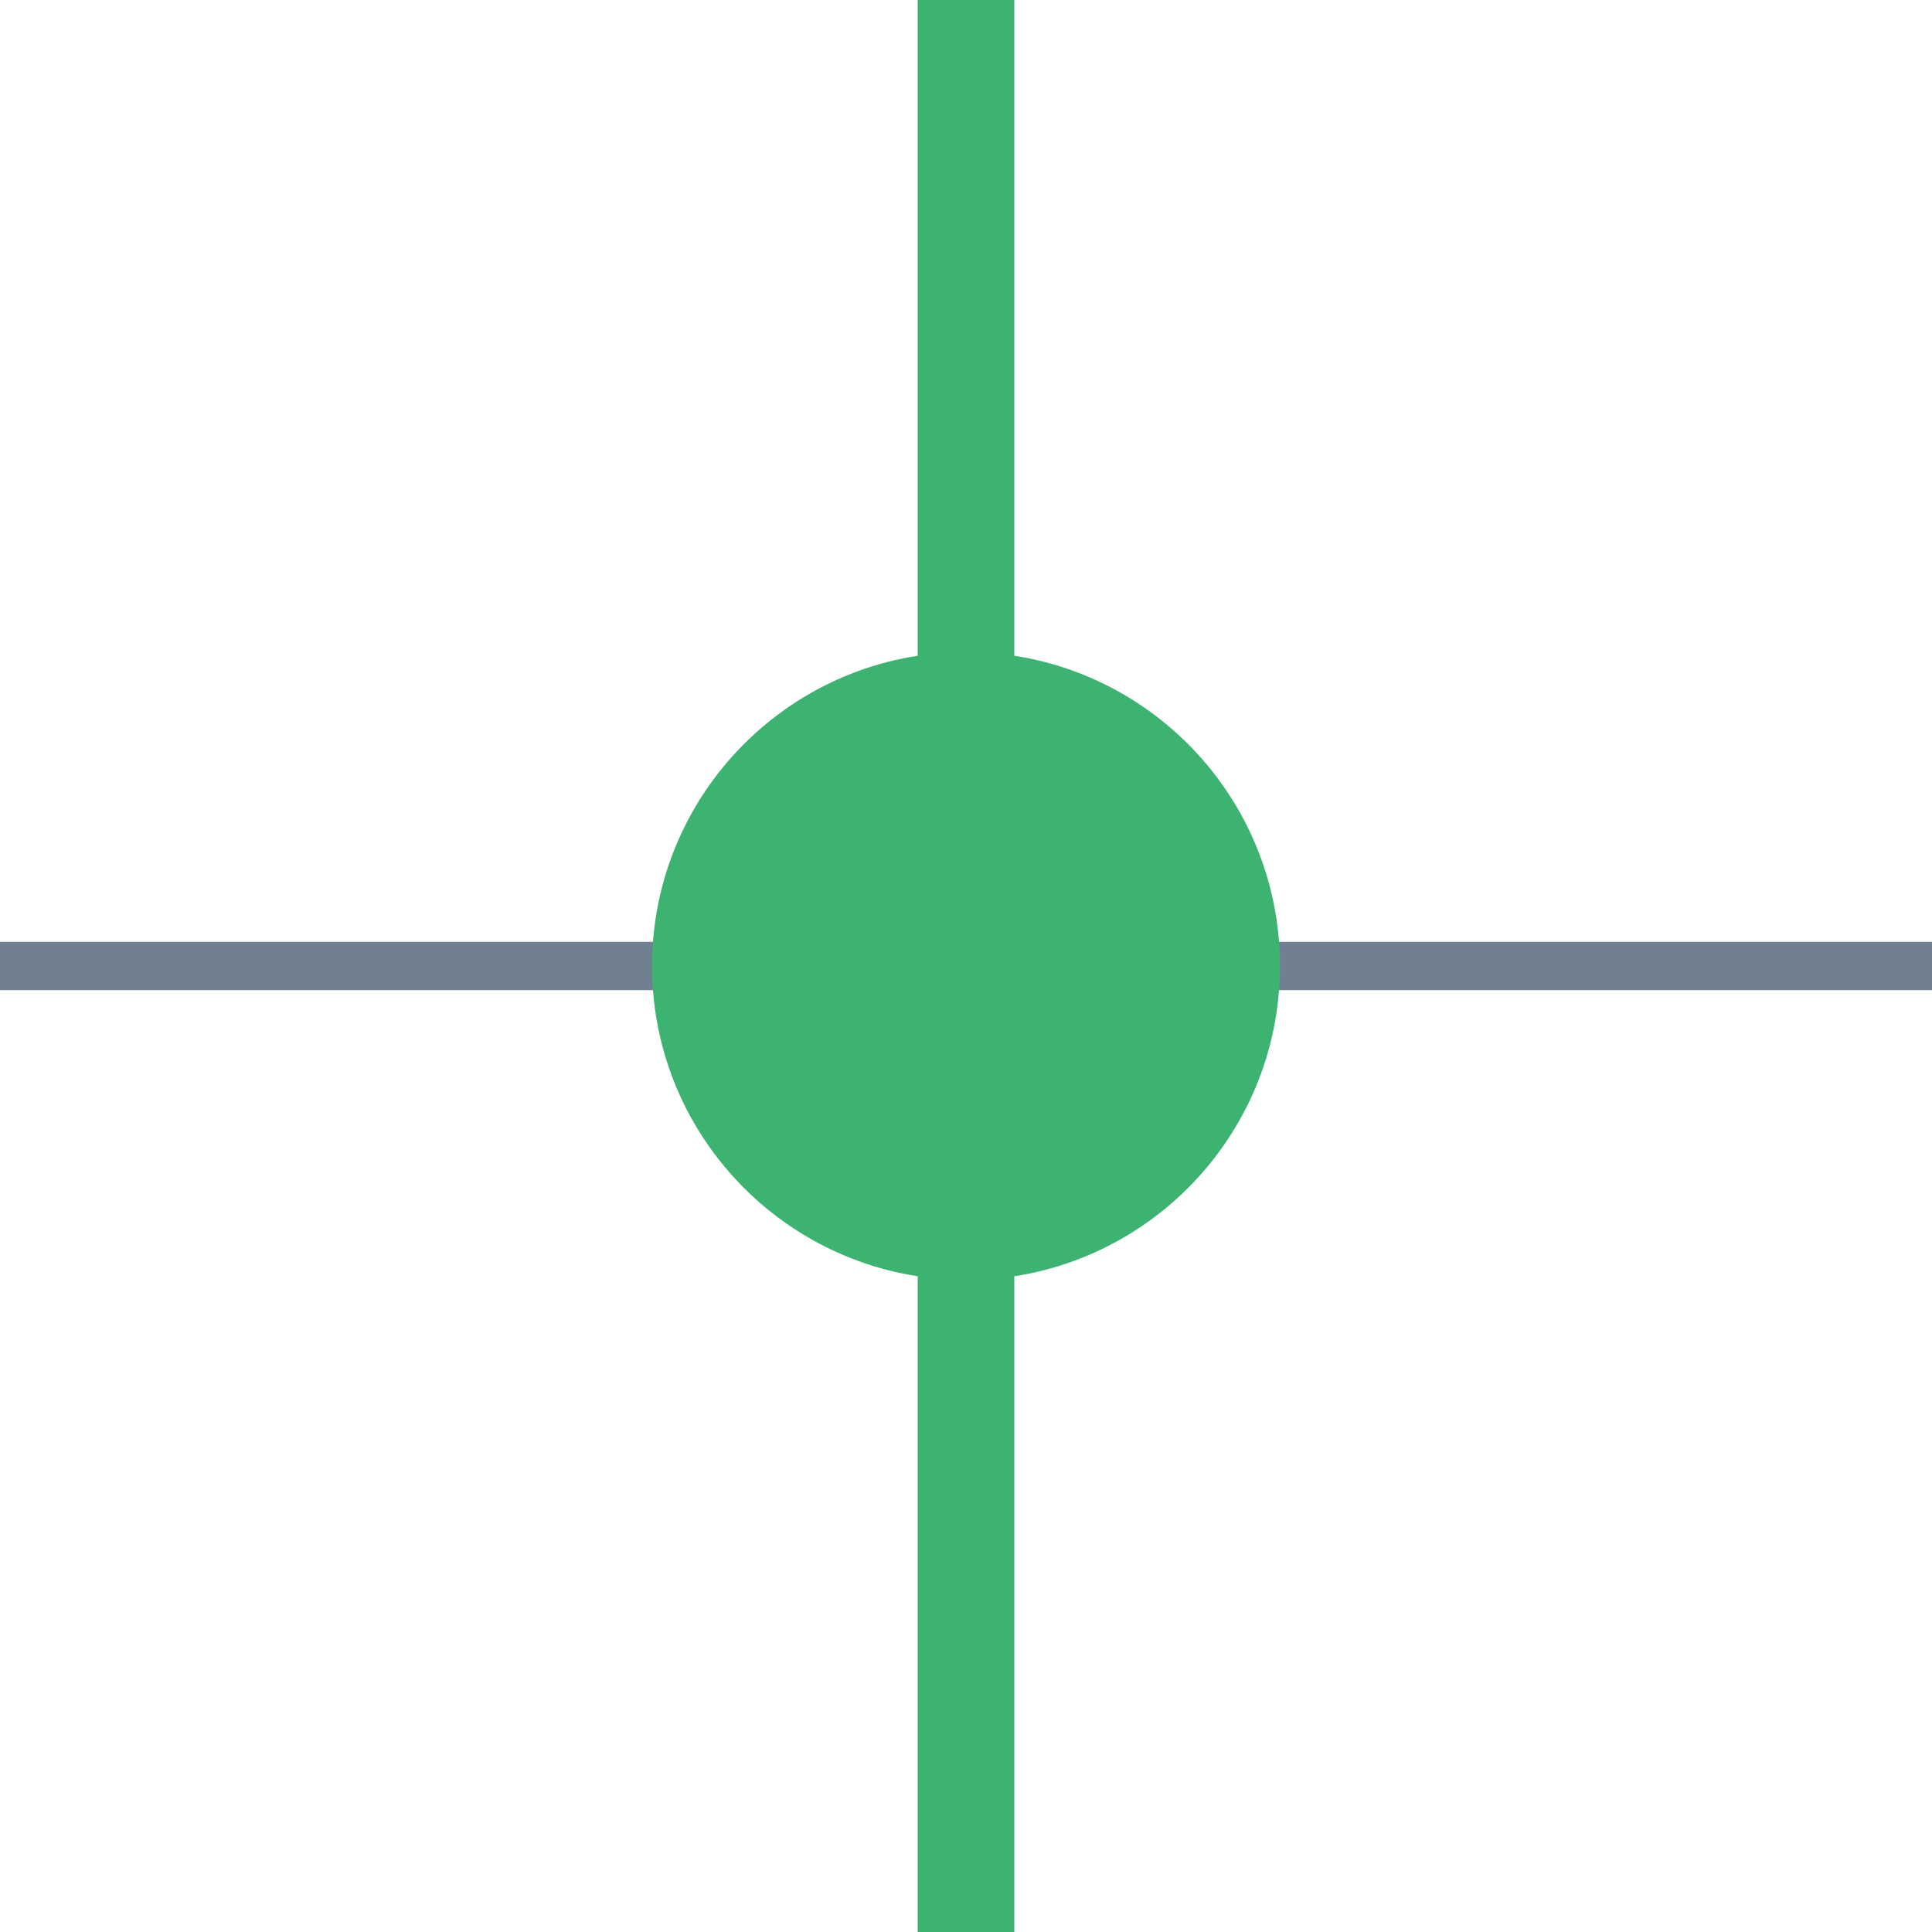
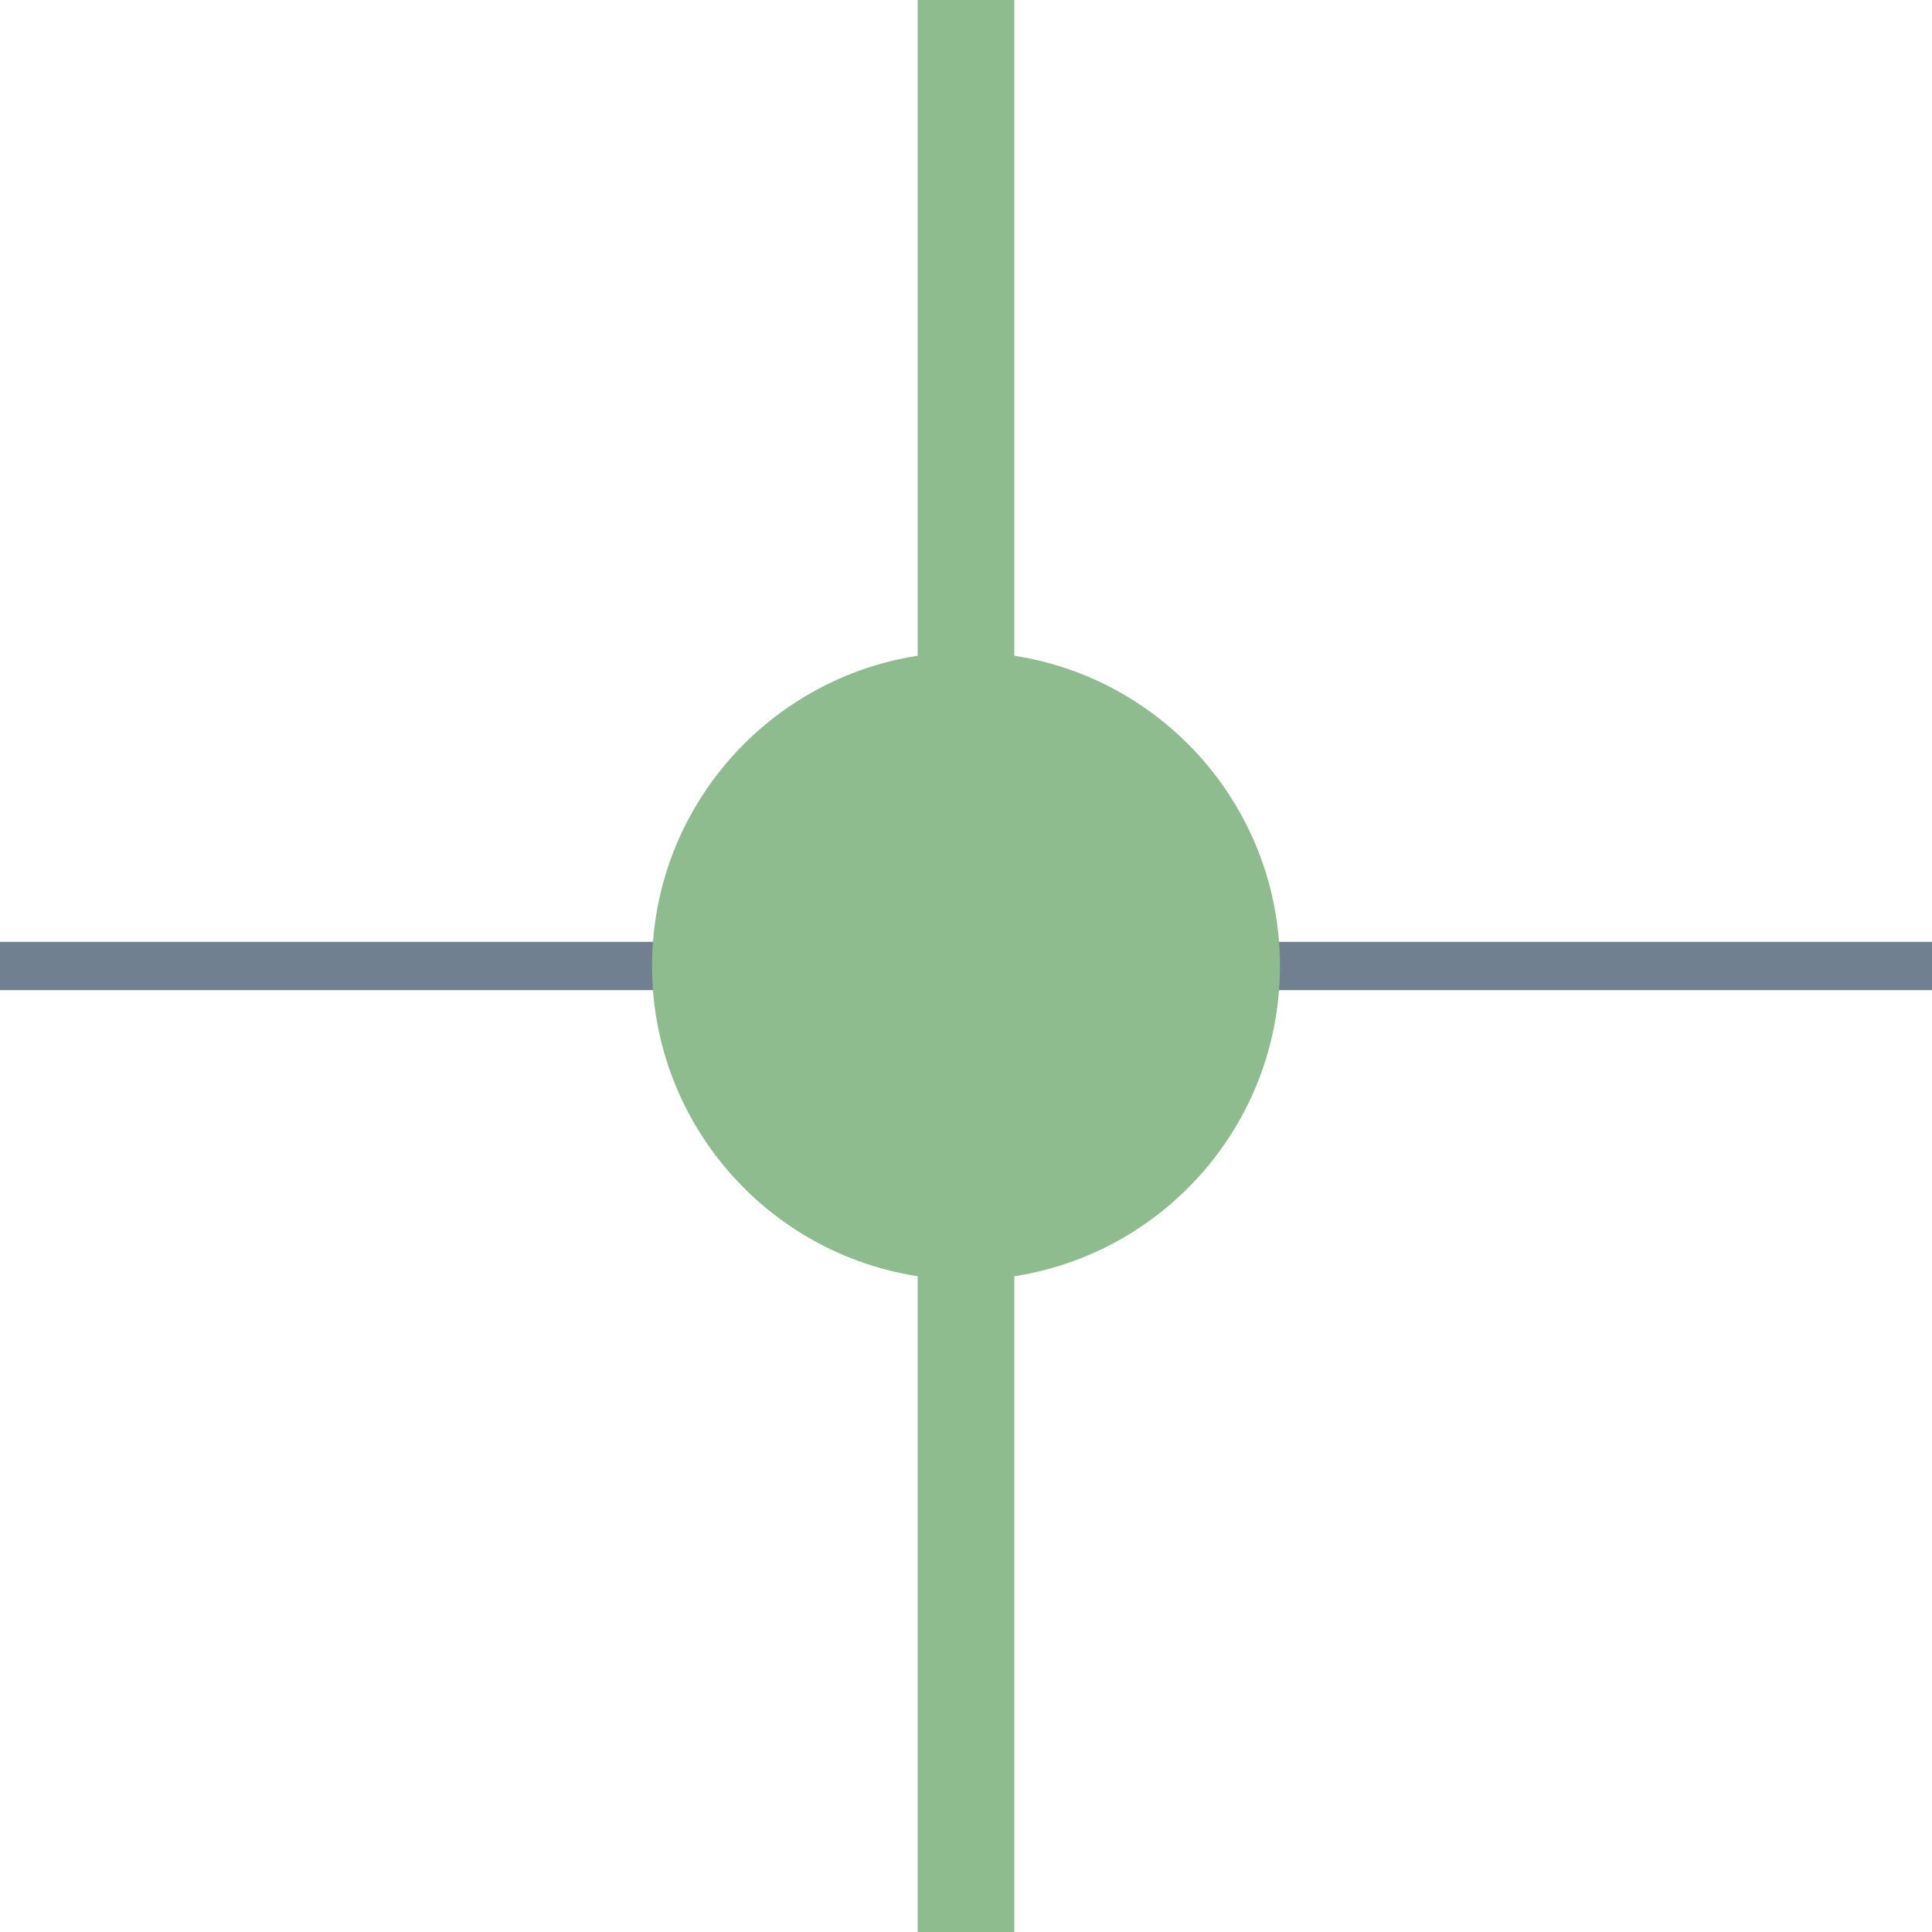
<svg xmlns="http://www.w3.org/2000/svg" width="40" height="40">
  <g>
    <line x1="0" y1="20" x2="40" y2="20" style="stroke:slategray;stroke-width:1" />
-     <circle cx="20" cy="20" r="6" stroke="MediumSeaGreen" fill="MediumSeaGreen" />
-     <line x1="20" y1="0" x2="20" y2="40" style="stroke:MediumSeaGreen;stroke-width:2" />
+     <circle cx="20" cy="20" r="6" stroke="DarkSeaGreen" fill="DarkSeaGreen" />
+     <line x1="20" y1="0" x2="20" y2="40" style="stroke:DarkSeaGreen;stroke-width:2" />
  </g>
</svg>
